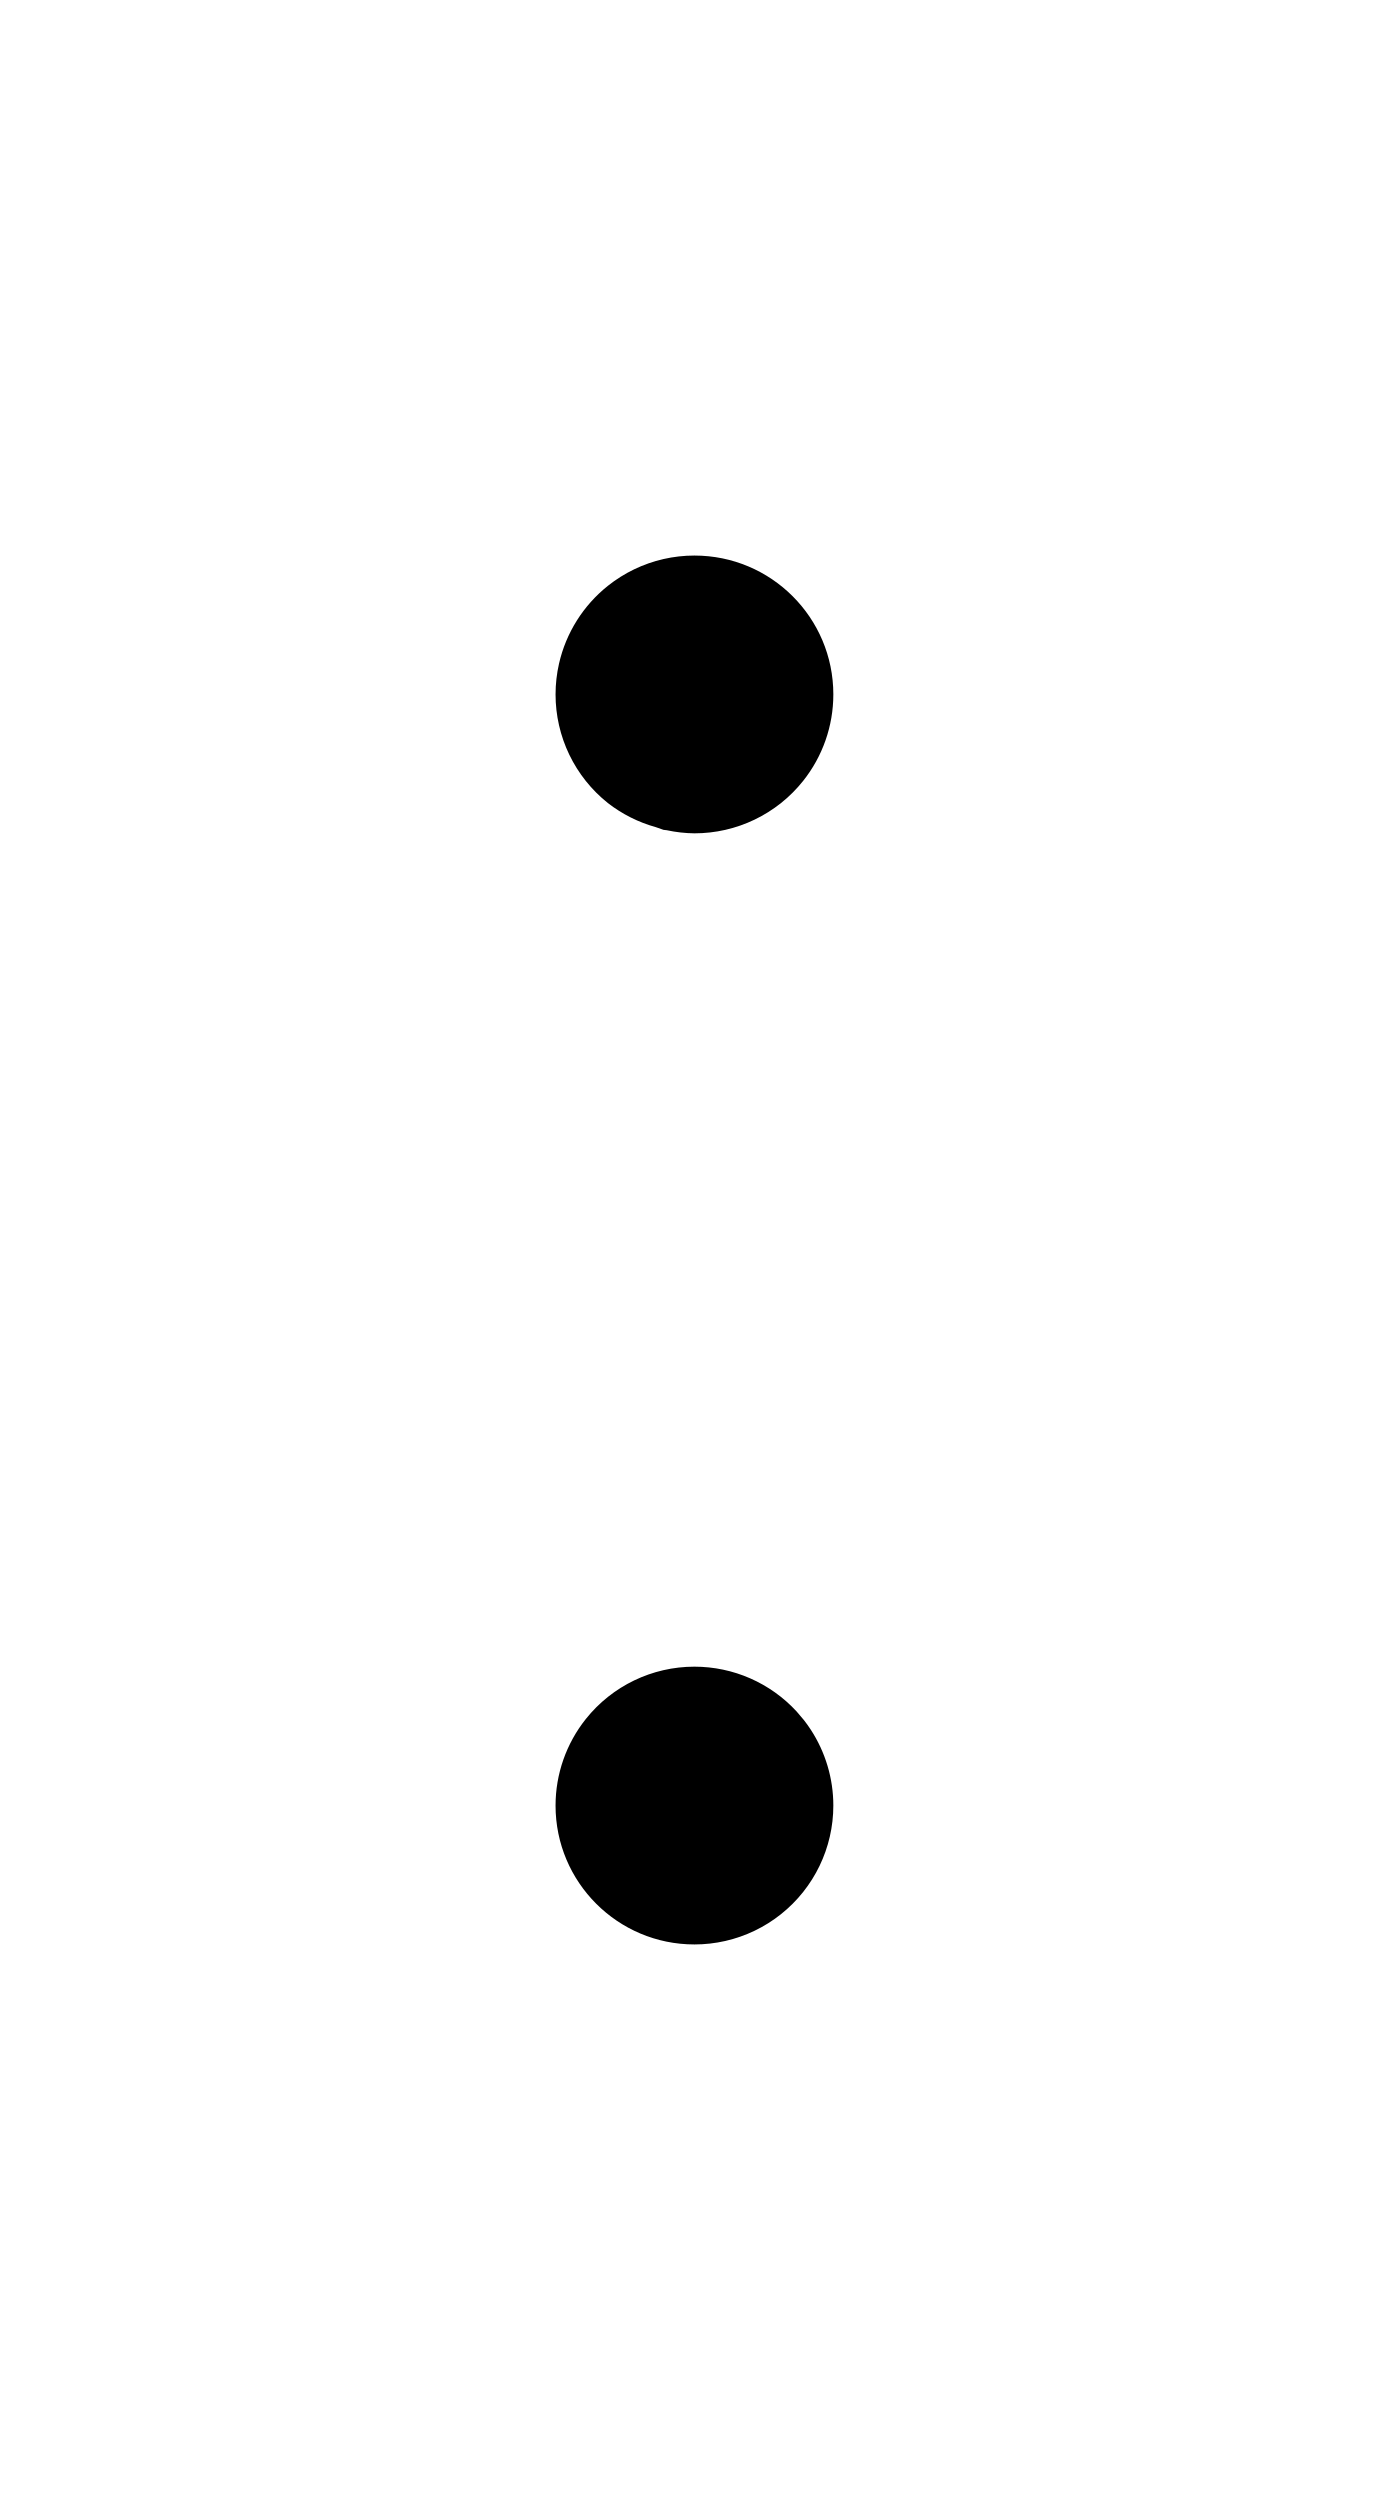
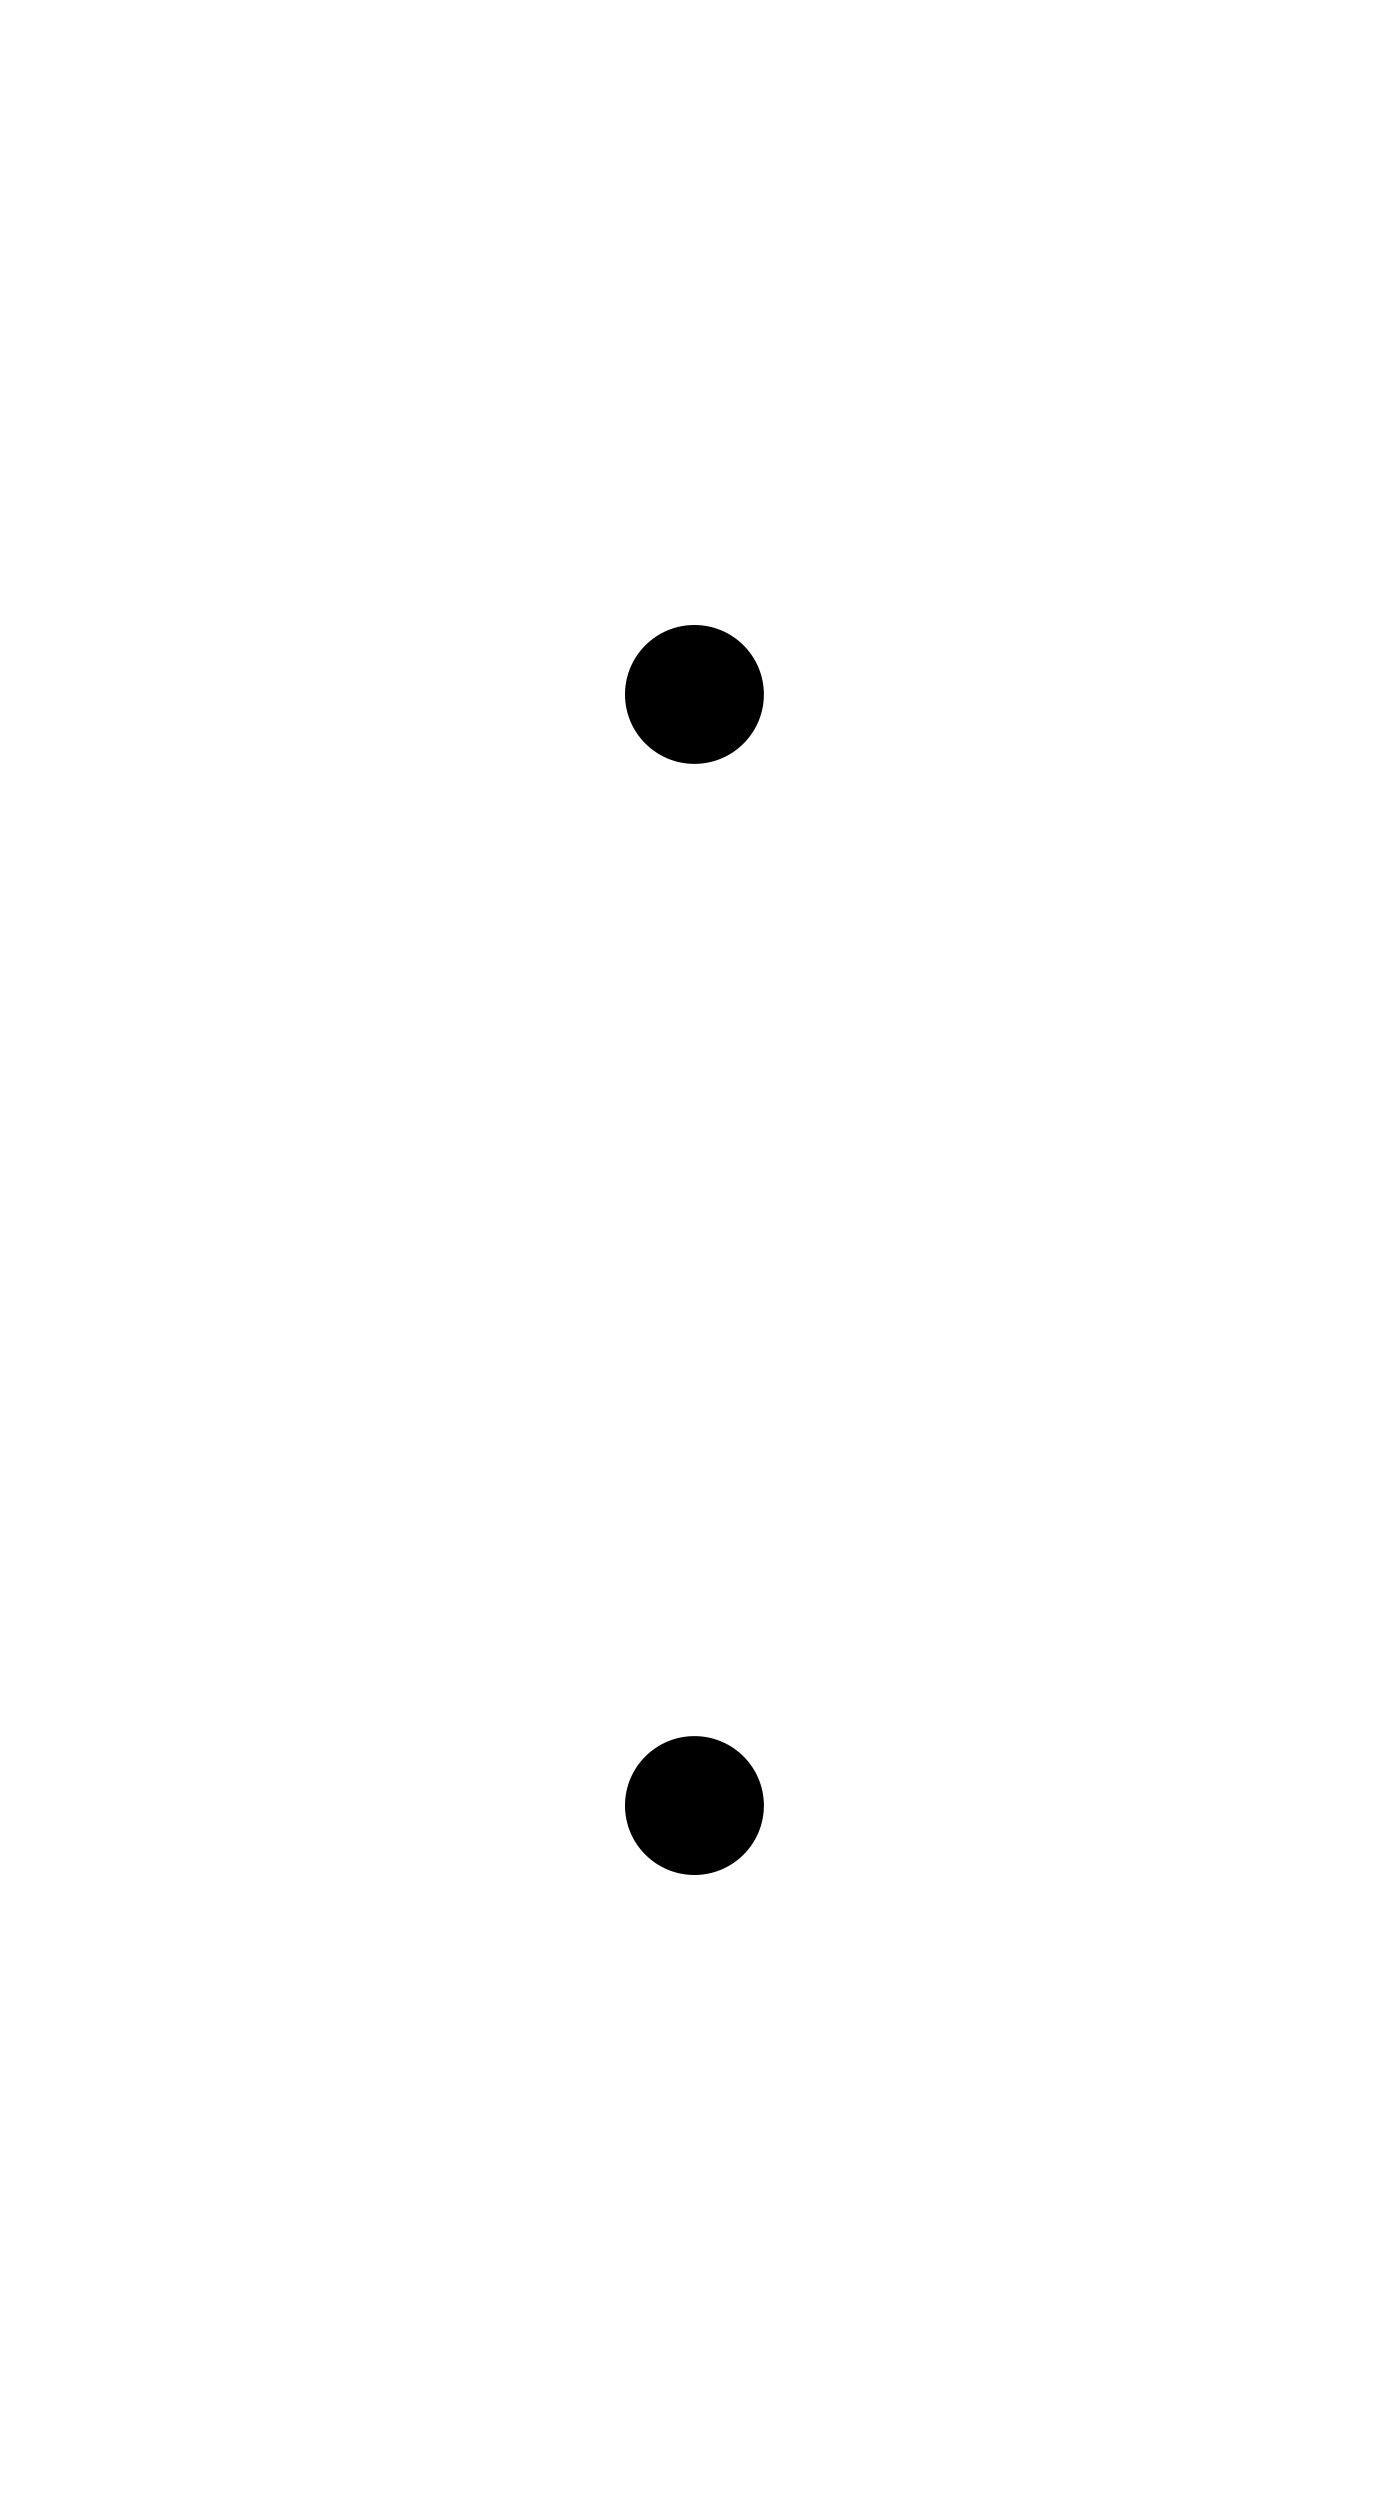
- <svg xmlns="http://www.w3.org/2000/svg" width="500" height="900">
-   <path d="M250 199.998a50 50 0 0 0-21.693 4.953 50 50 0 0 0-9.48 5.957 50 50 0 0 0-17.573 27.965A50 50 0 0 0 200 249.998a50 50 0 0 0 1.254 11.127 50 50 0 0 0 9.654 20.049 50 50 0 0 0 7.918 7.916 50 50 0 0 0 17.309 8.697 50 50 0 0 0 2.738.96 50 50 0 0 0 .002 0 50 50 0 0 0 1.125.126A50 50 0 0 0 250 300a50 50 0 0 0 11.125-1.254 50 50 0 0 0 20.049-9.656 50 50 0 0 0 7.916-7.916 50 50 0 0 0 .002 0A50 50 0 0 0 300 250.002l.002-.004a50 50 0 0 0-50-49.998 50 50 0 0 0-.002 0v-.002zM250 600a50 50 0 0 0-39.092 18.826A50 50 0 0 0 200 649.998l-.002.004a50 50 0 0 0 50 49.998 50 50 0 0 0 .002 0v.002a50 50 0 0 0 21.693-4.953 50 50 0 0 0 9.48-5.957A50 50 0 0 0 300 650.002a50 50 0 0 0-8.143-27.35 50 50 0 0 0-2.4-3.361 50 50 0 0 0 0-.002 50 50 0 0 0-1.225-1.445 50 50 0 0 0-1.447-1.707A50 50 0 0 0 250 600z" />
+ <svg xmlns="http://www.w3.org/2000/svg" width="500" height="900" version="1.1" id="svg2">
+   <defs id="defs2" />
+   <path id="path2" d="M 250 225 A 25 25 0 0 0 225 250 A 25 25 0 0 0 250 275 A 25 25 0 0 0 275 250 A 25 25 0 0 0 250 225 z M 250 625 A 25 25 0 0 0 225 650 A 25 25 0 0 0 250 675 A 25 25 0 0 0 275 650 A 25 25 0 0 0 250 625 z " />
</svg>
